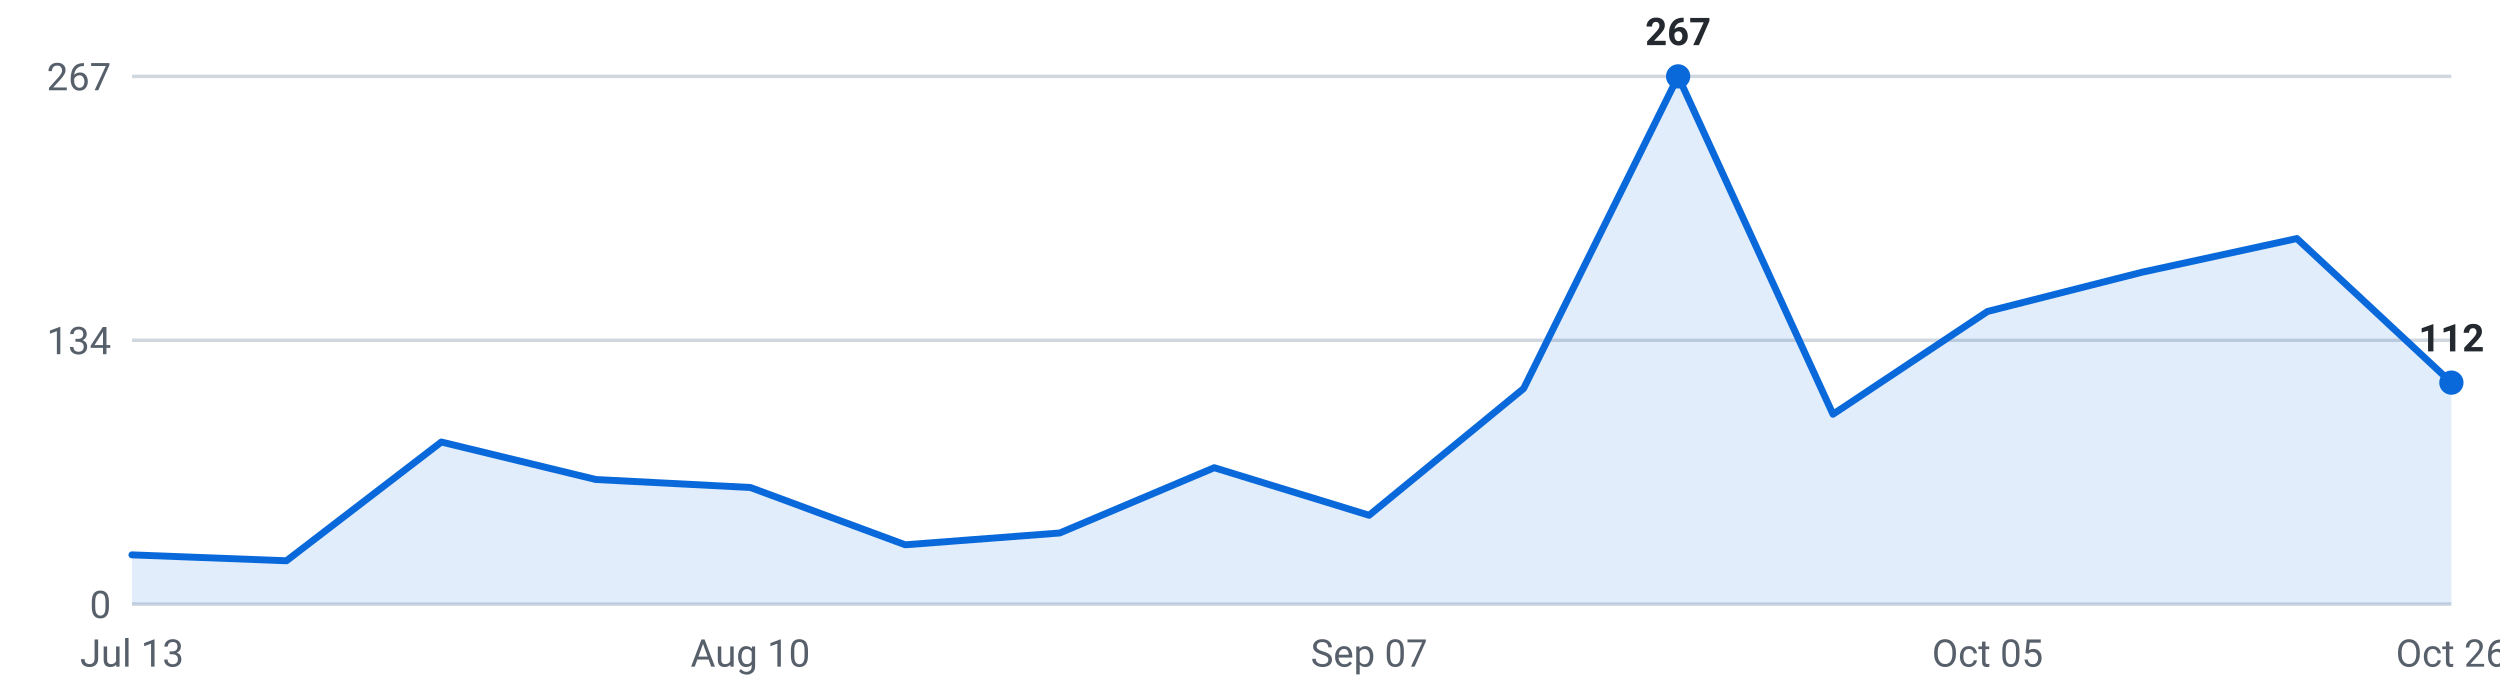
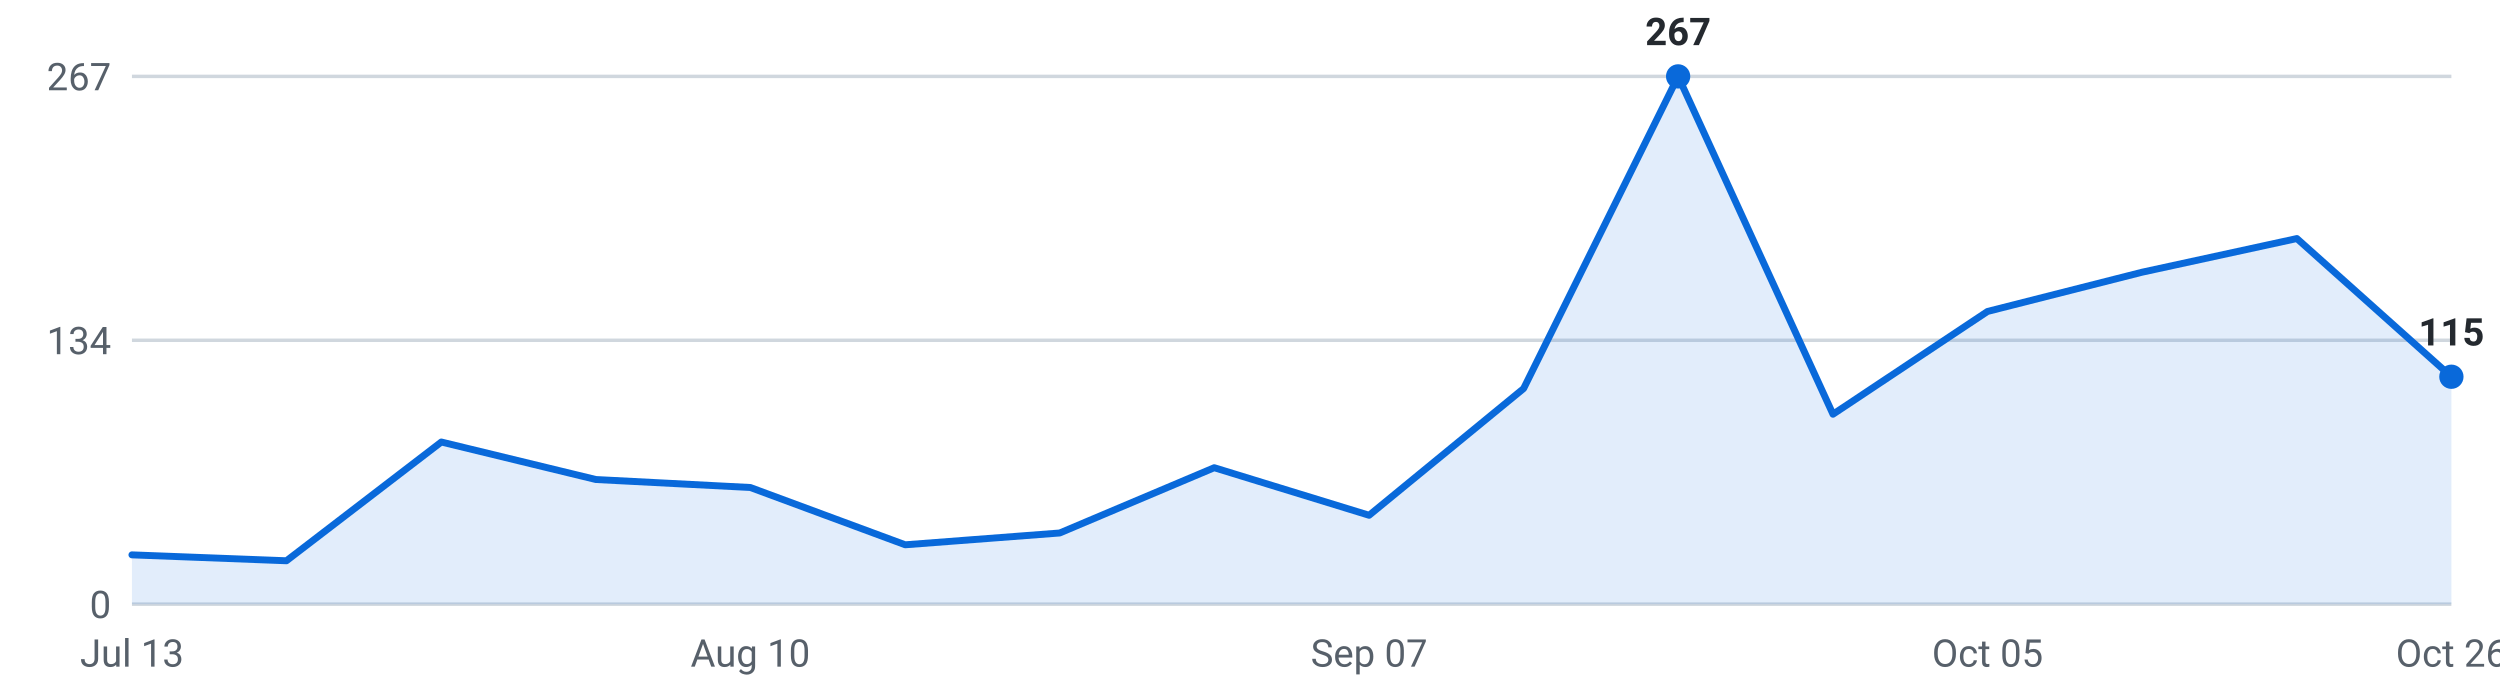
<svg xmlns="http://www.w3.org/2000/svg" viewBox="0 0 720 200" width="720" height="200" role="img" aria-label="Roles posted per week, last 16 weeks">
  <g font-family="-apple-system,Segoe UI,Roboto,sans-serif" font-size="11">
    <line x1="38" y1="174.0" x2="706" y2="174.0" stroke="#d0d7de" stroke-width="1" />
    <text x="32" y="178.0" text-anchor="end" fill="#57606a">0</text>
    <line x1="38" y1="98.0" x2="706" y2="98.0" stroke="#d0d7de" stroke-width="1" />
    <text x="32" y="102.0" text-anchor="end" fill="#57606a">134</text>
    <line x1="38" y1="22.0" x2="706" y2="22.0" stroke="#d0d7de" stroke-width="1" />
    <text x="32" y="26.0" text-anchor="end" fill="#57606a">267</text>
-     <path d="M38.0,174 L38.0,159.8 L82.5,161.5 L127.1,127.3 L171.6,138.1 L216.1,140.4 L260.7,156.9 L305.2,153.5 L349.7,134.7 L394.3,148.4 L438.8,111.9 L483.3,22.0 L527.9,119.3 L572.4,89.7 L616.9,78.4 L661.5,68.7 L706.0,110.2 L706.0,174 Z" fill="#0969da" fill-opacity="0.12" />
-     <polyline points="38.0,159.8 82.5,161.5 127.1,127.3 171.6,138.1 216.1,140.4 260.7,156.9 305.2,153.5 349.7,134.7 394.3,148.4 438.8,111.9 483.3,22.0 527.9,119.3 572.4,89.7 616.9,78.4 661.5,68.7 706.0,110.2" fill="none" stroke="#0969da" stroke-width="2" stroke-linejoin="round" stroke-linecap="round" />
+     <path d="M38.0,174 L38.0,159.8 L82.5,161.5 L127.1,127.3 L171.6,138.1 L216.1,140.4 L260.7,156.9 L305.2,153.5 L349.7,134.7 L394.3,148.4 L438.8,111.9 L483.3,22.0 L527.9,119.3 L572.4,89.7 L616.9,78.4 L661.5,68.7 L706.0,108.5 L706.0,174 Z" fill="#0969da" fill-opacity="0.12" />
+     <polyline points="38.0,159.8 82.5,161.5 127.1,127.3 171.6,138.1 216.1,140.4 260.7,156.9 305.2,153.5 349.7,134.7 394.3,148.4 438.8,111.9 483.3,22.0 527.9,119.3 572.4,89.7 616.9,78.4 661.5,68.7 706.0,108.5" fill="none" stroke="#0969da" stroke-width="2" stroke-linejoin="round" stroke-linecap="round" />
    <circle cx="483.3" cy="22.0" r="3.5" fill="#0969da" />
    <text x="483.3" y="13.0" text-anchor="middle" fill="#24292f" font-weight="600">267</text>
-     <circle cx="706.0" cy="110.2" r="3.5" fill="#0969da" />
-     <text x="706.0" y="101.2" text-anchor="middle" fill="#24292f" font-weight="600">112</text>
+     <circle cx="706.0" cy="108.5" r="3.5" fill="#0969da" />
+     <text x="706.0" y="99.5" text-anchor="middle" fill="#24292f" font-weight="600">115</text>
    <text x="38.0" y="192" text-anchor="middle" fill="#57606a">Jul 13</text>
    <text x="216.1" y="192" text-anchor="middle" fill="#57606a">Aug 10</text>
    <text x="394.3" y="192" text-anchor="middle" fill="#57606a">Sep 07</text>
    <text x="572.4" y="192" text-anchor="middle" fill="#57606a">Oct 05</text>
    <text x="706.0" y="192" text-anchor="middle" fill="#57606a">Oct 26</text>
  </g>
</svg>
